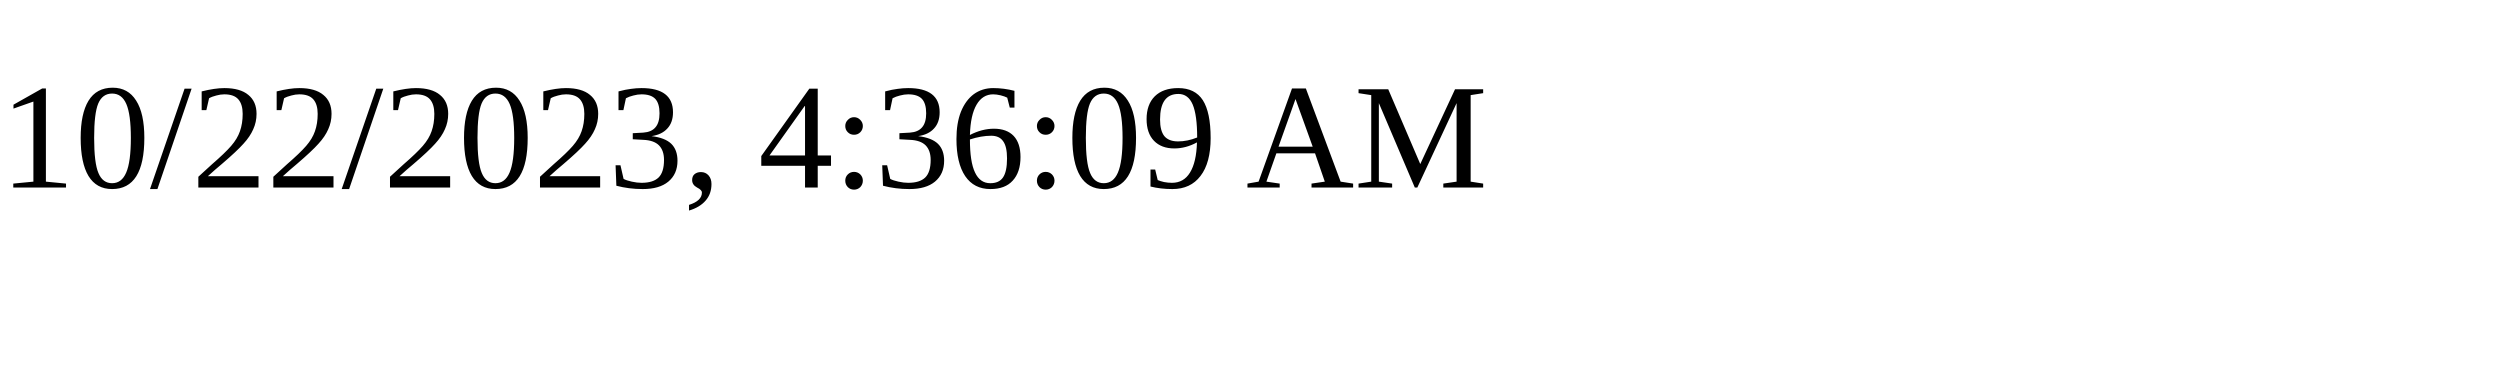
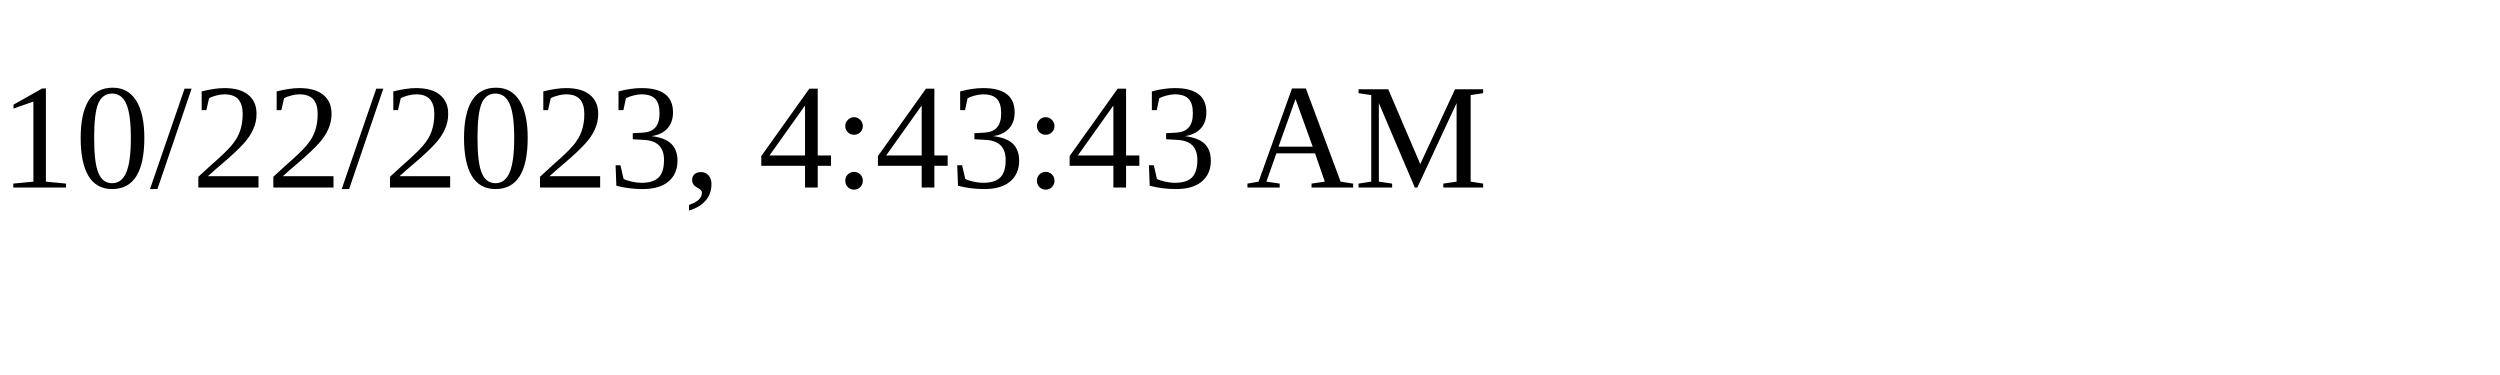
<svg xmlns="http://www.w3.org/2000/svg" height="30" width="200">
-   <text x="0" y="15">10/22/2023, 4:36:09 AM</text>
+   <text x="0" y="15">10/22/2023, 4:43:43 AM</text>
</svg>
